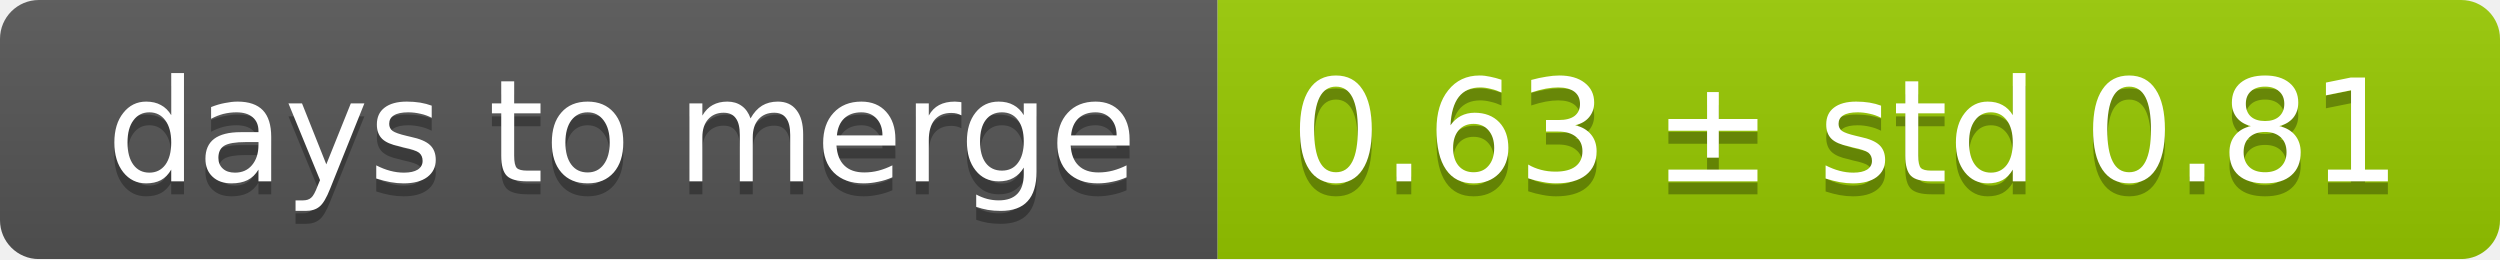
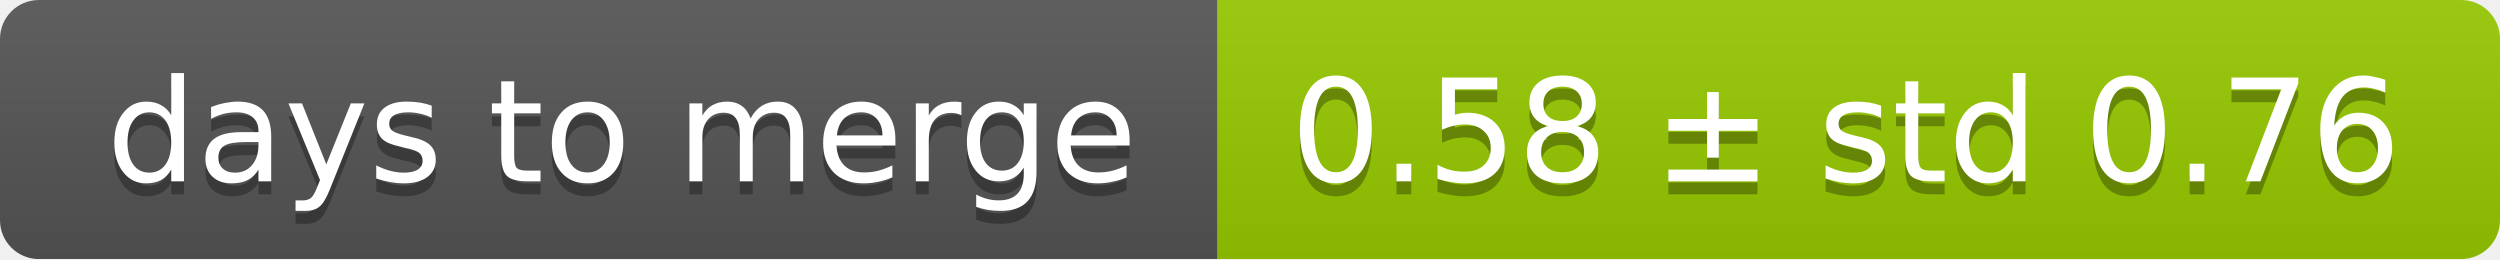
<svg xmlns="http://www.w3.org/2000/svg" width="193" height="20">
  <linearGradient id="smooth" x2="0" y2="100%">
    <stop offset="0" stop-color="#bbb" stop-opacity=".1" />
    <stop offset="1" stop-opacity=".1" />
  </linearGradient>
  <mask id="round">
    <rect width="193" height="20" rx="3" fill="#fff" />
  </mask>
  <g mask="url(#round)">
    <rect width="94" height="20" fill="#555" />
    <rect x="94" width="99" height="20" fill="#97ca00" />
    <rect width="193" height="20" fill="url(#smooth)" />
  </g>
  <g fill="#fff" text-anchor="middle" font-family="DejaVu Sans,Verdana,Geneva,sans-serif" font-size="11">
    <text x="48" y="15" fill="#010101" fill-opacity=".3">days to merge</text>
    <text x="48" y="14">days to merge</text>
-     <text x="142.5" y="15" fill="#010101" fill-opacity=".3">0.63 ± std 0.81</text>
-     <text x="142.5" y="14">0.63 ± std 0.81</text>
+     <text x="142.5" y="15" fill="#010101" fill-opacity=".3">0.58 ± std 0.76</text>
+     <text x="142.5" y="14">0.58 ± std 0.76</text>
  </g>
</svg>
